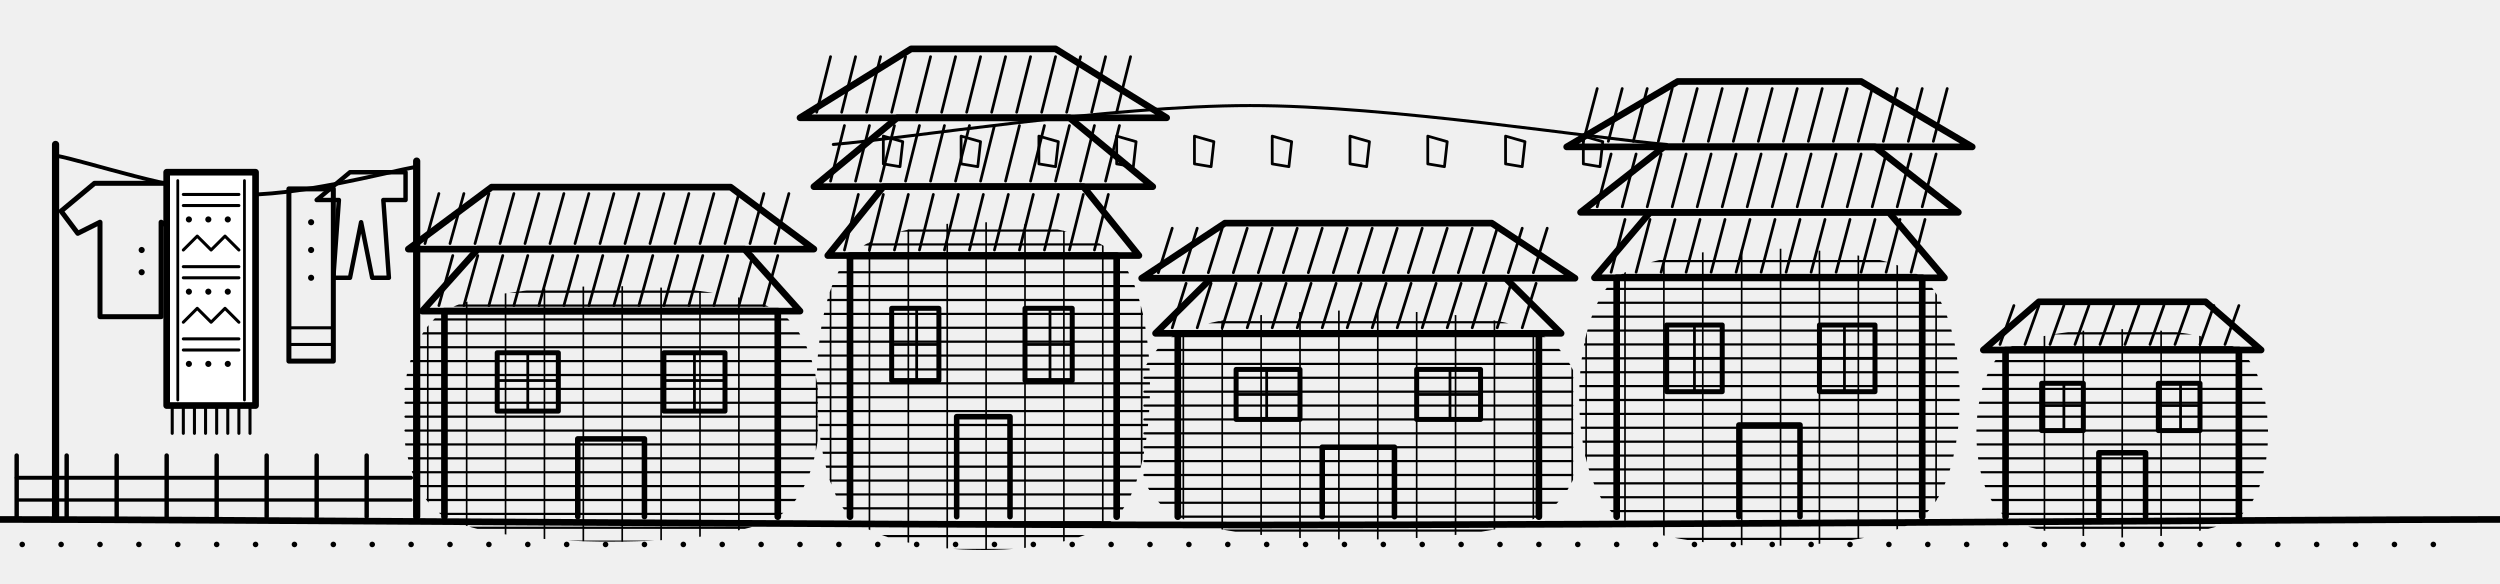
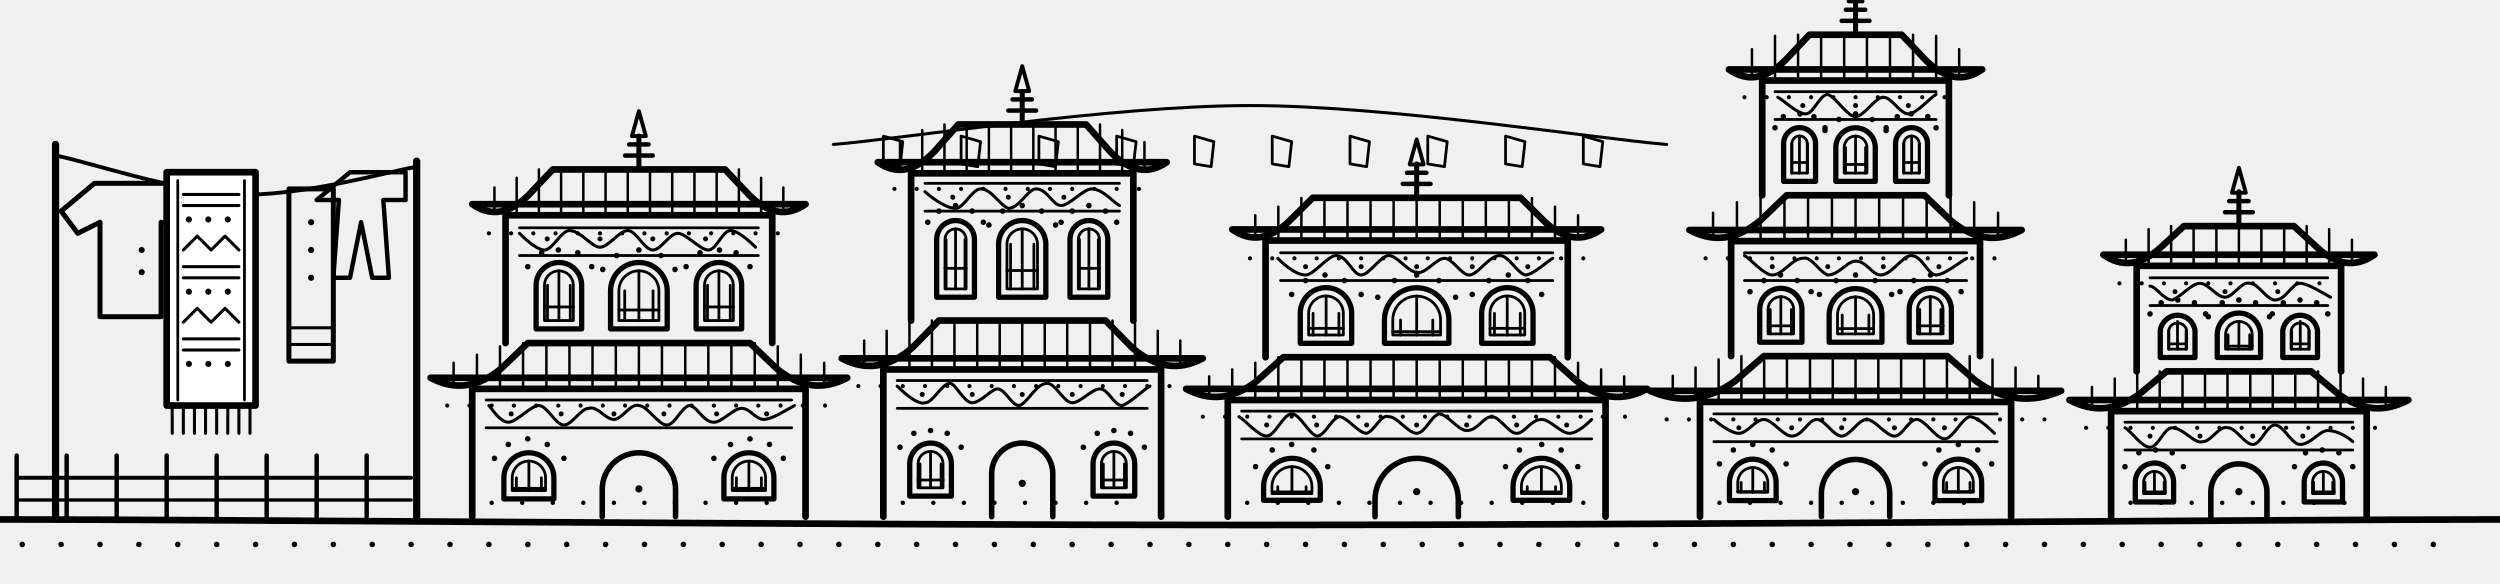
<svg xmlns="http://www.w3.org/2000/svg" viewBox="0 0 900 210" fill="none" stroke="currentColor" stroke-linecap="round" stroke-linejoin="round" aria-hidden="true" focusable="false">
  <path d="M0 187C75 187 300 189 450 189C601 189 825 187 900 187" stroke-width="2.4" />
  <path d="M8 196h0M22 196h0M36 196h0M50 196h0M64 196h0M78 196h0M92 196h0M106 196h0M120 196h0M134 196h0M148 196h0M162 196h0M176 196h0M190 196h0M204 196h0M218 196h0M232 196h0M246 196h0M260 196h0M274 196h0M288 196h0M302 196h0M316 196h0M330 196h0M344 196h0M358 196h0M372 196h0M386 196h0M400 196h0M414 196h0M428 196h0M442 196h0M456 196h0M470 196h0M484 196h0M498 196h0M512 196h0M526 196h0M540 196h0M554 196h0M568 196h0M582 196h0M596 196h0M610 196h0M624 196h0M638 196h0M652 196h0M666 196h0M680 196h0M694 196h0M708 196h0M722 196h0M736 196h0M750 196h0M764 196h0M778 196h0M792 196h0M806 196h0M820 196h0M834 196h0M848 196h0M862 196h0M876 196h0" stroke-width="2" />
  <line x1="6" y1="186" x2="6" y2="164" stroke-width="1.6" />
  <line x1="24" y1="186" x2="24" y2="164" stroke-width="1.6" />
  <line x1="42" y1="186" x2="42" y2="164" stroke-width="1.6" />
  <line x1="60" y1="186" x2="60" y2="164" stroke-width="1.6" />
  <line x1="78" y1="186" x2="78" y2="164" stroke-width="1.6" />
  <line x1="96" y1="186" x2="96" y2="164" stroke-width="1.6" />
  <line x1="114" y1="186" x2="114" y2="164" stroke-width="1.6" />
  <line x1="132" y1="186" x2="132" y2="164" stroke-width="1.6" />
  <line x1="6" y1="172" x2="148" y2="172" stroke-width="1.4" />
  <line x1="6" y1="180" x2="148" y2="180" stroke-width="1.2" />
-   <path d="M160 186V112H280V186" stroke-width="2.4" />
-   <clipPath id="v1">
-     <path d="M160 112C180 100 260 100 280 112C300 124 300 174 280 186C260 198 180 198 160 186C140 174 140 124 160 112Z" />
-   </clipPath>
-   <g clip-path="url(#v1)">
-     <path d="M146 75L294 75M146 80L294 80M146 85L294 85M146 90L294 90M146 95L294 95M146 100L294 100M146 105L294 105M146 110L294 110M146 115L294 115M146 120L294 120M146 125L294 125M146 130L294 130M146 135L294 135M146 140L294 140M146 145L294 145M146 150L294 150M146 155L294 155M146 160L294 160M146 165L294 165M146 170L294 170M146 175L294 175M146 180L294 180M146 185L294 185M146 190L294 190M146 195L294 195M146 200L294 200M146 205L294 205M146 210L294 210M146 215L294 215M146 220L294 220" stroke-width="0.8" />
-     <path d="M294 75L294 223M280 75L280 223M266 75L266 223M252 75L252 223M238 75L238 223M224 75L224 223M210 75L210 223M196 75L196 223M182 75L182 223M168 75L168 223M154 75L154 223" stroke-width="0.6" />
-   </g>
-   <path d="M152 112.0L172 89.68H268L288 112.0Z" stroke-width="2.4" />
-   <path d="M158 110.0l5 -18M167 110.0l5 -18M176 110.0l5 -18M185 110.0l5 -18M194 110.0l5 -18M203 110.0l5 -18M212 110.0l5 -18M221 110.0l5 -18M230 110.0l5 -18M239 110.0l5 -18M248 110.0l5 -18M257 110.0l5 -18M266 110.0l5 -18M275 110.0l5 -18" stroke-width="1" />
-   <path d="M147 89.68L177 67.36H263L293 89.68Z" stroke-width="2.4" />
-   <path d="M153 87.68l5 -18M162 87.68l5 -18M171 87.68l5 -18M180 87.68l5 -18M189 87.68l5 -18M198 87.68l5 -18M207 87.68l5 -18M216 87.68l5 -18M225 87.68l5 -18M234 87.68l5 -18M243 87.68l5 -18M252 87.68l5 -18M261 87.68l5 -18M270 87.68l5 -18M279 87.68l5 -18" stroke-width="1" />
-   <path d="M208.0 186v-28h24.0v28" stroke-width="2" />
-   <rect x="179" y="127" width="22" height="21" stroke-width="1.8" />
-   <path d="M190 127v21M179 137h22" stroke-width="1" />
-   <rect x="239" y="127" width="22" height="21" stroke-width="1.8" />
-   <path d="M250 127v21M239 137h22" stroke-width="1" />
-   <path d="M306 186V92H402V186" stroke-width="2.4" />
-   <clipPath id="v2">
-     <path d="M306 92C322 76 386 76 402 92C418 108 418 170 402 186C386 202 322 202 306 186C290 170 290 108 306 92Z" />
-   </clipPath>
-   <g clip-path="url(#v2)">
-     <path d="M283 68L425 68M283 73L425 73M283 78L425 78M283 83L425 83M283 88L425 88M283 93L425 93M283 98L425 98M283 103L425 103M283 108L425 108M283 113L425 113M283 118L425 118M283 123L425 123M283 128L425 128M283 133L425 133M283 138L425 138M283 143L425 143M283 148L425 148M283 153L425 153M283 158L425 158M283 163L425 163M283 168L425 168M283 173L425 173M283 178L425 178M283 183L425 183M283 188L425 188M283 193L425 193M283 198L425 198M283 203L425 203M283 208L425 208" stroke-width="0.8" />
-     <path d="M425 68L425 210M411 68L411 210M397 68L397 210M383 68L383 210M369 68L369 210M355 68L355 210M341 68L341 210M327 68L327 210M313 68L313 210M299 68L299 210M285 68L285 210" stroke-width="0.6" />
-   </g>
-   <path d="M298 92.0L318 67.2H390L410 92.0Z" stroke-width="2.4" />
-   <path d="M304 90.0l5 -20M313 90.0l5 -20M322 90.0l5 -20M331 90.0l5 -20M340 90.0l5 -20M349 90.0l5 -20M358 90.0l5 -20M367 90.0l5 -20M376 90.0l5 -20M385 90.0l5 -20M394 90.0l5 -20" stroke-width="1" />
-   <path d="M293 67.2L323 42.4H385L415 67.2Z" stroke-width="2.4" />
-   <path d="M299 65.2l5 -20M308 65.2l5 -20M317 65.2l5 -20M326 65.2l5 -20M335 65.2l5 -20M344 65.2l5 -20M353 65.2l5 -20M362 65.2l5 -20M371 65.2l5 -20M380 65.2l5 -20M389 65.2l5 -20M398 65.2l5 -20" stroke-width="1" />
-   <path d="M288 42.4L328 17.6H380L420 42.4Z" stroke-width="2.4" />
-   <path d="M294 40.4l5 -20M303 40.4l5 -20M312 40.4l5 -20M321 40.4l5 -20M330 40.4l5 -20M339 40.4l5 -20M348 40.4l5 -20M357 40.4l5 -20M366 40.4l5 -20M375 40.4l5 -20M384 40.4l5 -20M393 40.4l5 -20M402 40.4l5 -20" stroke-width="1" />
-   <path d="M344.4 186v-36h19.2v36" stroke-width="2" />
-   <rect x="321" y="111" width="17" height="26" stroke-width="1.8" />
-   <path d="M330 111v26M321 124h17" stroke-width="1" />
-   <rect x="369" y="111" width="17" height="26" stroke-width="1.8" />
-   <path d="M378 111v26M369 124h17" stroke-width="1" />
-   <path d="M424 186V120H554V186" stroke-width="2.4" />
-   <clipPath id="v3">
-     <path d="M424 120C446 109 532 109 554 120C576 131 576 175 554 186C532 197 446 197 424 186C402 175 402 131 424 120Z" />
-   </clipPath>
-   <g clip-path="url(#v3)">
-     <path d="M412 76L566 76M412 81L566 81M412 86L566 86M412 91L566 91M412 96L566 96M412 101L566 101M412 106L566 106M412 111L566 111M412 116L566 116M412 121L566 121M412 126L566 126M412 131L566 131M412 136L566 136M412 141L566 141M412 146L566 146M412 151L566 151M412 156L566 156M412 161L566 161M412 166L566 166M412 171L566 171M412 176L566 176M412 181L566 181M412 186L566 186M412 191L566 191M412 196L566 196M412 201L566 201M412 206L566 206M412 211L566 211M412 216L566 216M412 221L566 221M412 226L566 226" stroke-width="0.8" />
-     <path d="M566 76L566 230M552 76L552 230M538 76L538 230M524 76L524 230M510 76L510 230M496 76L496 230M482 76L482 230M468 76L468 230M454 76L454 230M440 76L440 230M426 76L426 230" stroke-width="0.6" />
-   </g>
-   <path d="M416 120.0L436 100.16H542L562 120.0Z" stroke-width="2.4" />
-   <path d="M422 118.0l5 -16M431 118.0l5 -16M440 118.0l5 -16M449 118.0l5 -16M458 118.0l5 -16M467 118.0l5 -16M476 118.0l5 -16M485 118.0l5 -16M494 118.0l5 -16M503 118.0l5 -16M512 118.0l5 -16M521 118.0l5 -16M530 118.0l5 -16M539 118.0l5 -16M548 118.0l5 -16" stroke-width="1" />
-   <path d="M411 100.16L441 80.32H537L567 100.16Z" stroke-width="2.4" />
-   <path d="M417 98.16l5 -16M426 98.16l5 -16M435 98.16l5 -16M444 98.16l5 -16M453 98.16l5 -16M462 98.16l5 -16M471 98.16l5 -16M480 98.16l5 -16M489 98.16l5 -16M498 98.16l5 -16M507 98.16l5 -16M516 98.16l5 -16M525 98.16l5 -16M534 98.16l5 -16M543 98.16l5 -16M552 98.16l5 -16" stroke-width="1" />
-   <path d="M476.0 186v-25h26.0v25" stroke-width="2" />
-   <rect x="445" y="133" width="23" height="18" stroke-width="1.8" />
-   <path d="M456 133v18M445 142h23" stroke-width="1" />
-   <rect x="510" y="133" width="23" height="18" stroke-width="1.8" />
-   <path d="M522 133v18M510 142h23" stroke-width="1" />
-   <path d="M582 186V100H692V186" stroke-width="2.4" />
-   <clipPath id="v4">
-     <path d="M582 100C600 86 674 86 692 100C710 114 710 172 692 186C674 200 600 200 582 186C564 172 564 114 582 100Z" />
-   </clipPath>
-   <g clip-path="url(#v4)">
-     <path d="M563 69L711 69M563 74L711 74M563 79L711 79M563 84L711 84M563 89L711 89M563 94L711 94M563 99L711 99M563 104L711 104M563 109L711 109M563 114L711 114M563 119L711 119M563 124L711 124M563 129L711 129M563 134L711 134M563 139L711 139M563 144L711 144M563 149L711 149M563 154L711 154M563 159L711 159M563 164L711 164M563 169L711 169M563 174L711 174M563 179L711 179M563 184L711 184M563 189L711 189M563 194L711 194M563 199L711 199M563 204L711 204M563 209L711 209M563 214L711 214" stroke-width="0.8" />
-     <path d="M711 69L711 217M697 69L697 217M683 69L683 217M669 69L669 217M655 69L655 217M641 69L641 217M627 69L627 217M613 69L613 217M599 69L599 217M585 69L585 217M571 69L571 217" stroke-width="0.6" />
-   </g>
-   <path d="M574 100.0L594 76.44H680L700 100.0Z" stroke-width="2.4" />
-   <path d="M580 98.0l5 -19M589 98.0l5 -19M598 98.0l5 -19M607 98.0l5 -19M616 98.0l5 -19M625 98.0l5 -19M634 98.0l5 -19M643 98.0l5 -19M652 98.0l5 -19M661 98.0l5 -19M670 98.0l5 -19M679 98.0l5 -19M688 98.0l5 -19" stroke-width="1" />
-   <path d="M569 76.44L599 52.88H675L705 76.44Z" stroke-width="2.4" />
-   <path d="M575 74.44l5 -19M584 74.44l5 -19M593 74.44l5 -19M602 74.44l5 -19M611 74.44l5 -19M620 74.44l5 -19M629 74.44l5 -19M638 74.44l5 -19M647 74.44l5 -19M656 74.44l5 -19M665 74.44l5 -19M674 74.44l5 -19M683 74.44l5 -19M692 74.44l5 -19" stroke-width="1" />
-   <path d="M564 52.88L604 29.32H670L710 52.88Z" stroke-width="2.4" />
-   <path d="M570 50.88l5 -19M579 50.88l5 -19M588 50.88l5 -19M597 50.88l5 -19M606 50.88l5 -19M615 50.88l5 -19M624 50.88l5 -19M633 50.88l5 -19M642 50.88l5 -19M651 50.88l5 -19M660 50.88l5 -19M669 50.88l5 -19M678 50.88l5 -19M687 50.88l5 -19M696 50.88l5 -19" stroke-width="1" />
-   <path d="M626.0 186v-33h22.0v33" stroke-width="2" />
-   <rect x="600" y="117" width="20" height="24" stroke-width="1.8" />
-   <path d="M610 117v24M600 129h20" stroke-width="1" />
-   <rect x="655" y="117" width="20" height="24" stroke-width="1.8" />
-   <path d="M664 117v24M655 129h20" stroke-width="1" />
-   <path d="M722 186V126H806V186" stroke-width="2.4" />
-   <clipPath id="v5">
-     <path d="M722 126C736 116 792 116 806 126C820 136 820 176 806 186C792 196 736 196 722 186C708 176 708 136 722 126Z" />
-   </clipPath>
-   <g clip-path="url(#v5)">
-     <path d="M708 100L820 100M708 105L820 105M708 110L820 110M708 115L820 115M708 120L820 120M708 125L820 125M708 130L820 130M708 135L820 135M708 140L820 140M708 145L820 145M708 150L820 150M708 155L820 155M708 160L820 160M708 165L820 165M708 170L820 170M708 175L820 175M708 180L820 180M708 185L820 185M708 190L820 190M708 195L820 195M708 200L820 200M708 205L820 205M708 210L820 210" stroke-width="0.8" />
-     <path d="M820 100L820 212M806 100L806 212M792 100L792 212M778 100L778 212M764 100L764 212M750 100L750 212M736 100L736 212M722 100L722 212" stroke-width="0.6" />
-   </g>
-   <path d="M714 126.0L734 108.64H794L814 126.0Z" stroke-width="2.4" />
-   <path d="M720 124.0l5 -14M729 124.0l5 -14M738 124.0l5 -14M747 124.0l5 -14M756 124.0l5 -14M765 124.0l5 -14M774 124.0l5 -14M783 124.0l5 -14M792 124.0l5 -14M801 124.0l5 -14" stroke-width="1" />
-   <path d="M755.6 186v-23h16.8v23" stroke-width="2" />
-   <rect x="735" y="138" width="15" height="17" stroke-width="1.8" />
-   <path d="M743 138v17M735 146h15" stroke-width="1" />
-   <rect x="777" y="138" width="15" height="17" stroke-width="1.8" />
-   <path d="M785 138v17M777 146h15" stroke-width="1" />
+   <path d="M170.0 186.0V140.0H290.0V186.0" stroke-width="2.4" />
+   <line x1="175" y1="144" x2="285" y2="144" stroke-width="1" />
+   <line x1="175" y1="154" x2="285" y2="154" stroke-width="1" />
+   <path d="M176 146C177 147 180 152 183 152C186 152 191 146 194 146C197 146 200 153 203 153C206 153 209 147 212 147C215 146 218 151 221 151C224 151 227 145 230 146C233 146 237 153 240 153C243 153 245 147 248 146C251 146 253 152 257 152C260 152 264 147 267 147C270 147 272 151 275 151C278 151 284 147 286 146" stroke-width="1.1" />
+   <path d="M184 149h0M202 149h0M221 149h0M239 149h0M258 149h0M276 149h0" stroke-width="1.8" />
+   <path d="M216.8 186.0V176.2A13.2 13.2 0 0 1 243.2 176.2V186.0" stroke-width="2" />
+   <path d="M230 176h0" stroke-width="2.6" />
+   <path d="M181.4 179.6V172.0A9.0 9.0 0 0 1 199.4 172.0V179.6Z" stroke-width="1.9" />
+   <path d="M184.4 176.6V172.0A6.0 6.0 0 0 1 196.4 172.0V176.6Z" stroke-width="1" />
+   <path d="M185.9 172.0V176.6M190.4 166.0V176.6M194.9 172.0V176.6M184.4 175.8H196.4" stroke-width="1" />
+   <path d="M178 165h0M183 160h0M190 158h0M197 160h0M203 165h0" stroke-width="2" />
+   <path d="M260.6 179.6V172.0A9.0 9.0 0 0 1 278.6 172.0V179.6Z" stroke-width="1.9" />
+   <path d="M263.6 176.6V172.0A6.0 6.0 0 0 1 275.6 172.0V176.6Z" stroke-width="1" />
+   <path d="M265.1 172.0V176.6M269.6 166.0V176.6M274.1 172.0V176.6M263.6 175.8H275.6" stroke-width="1" />
+   <path d="M257 165h0M263 160h0M270 158h0M277 160h0M282 165h0" stroke-width="2" />
+   <path d="M177 181h0M188 181h0M199 181h0M210 181h0M221 181h0M232 181h0M243 181h0M254 181h0M265 181h0M276 181h0" stroke-width="1.6" />
+   <path d="M155.0 136.0Q168.0 143.0 180.5 132.6L190.0 123.5H270.0L279.5 132.6Q292.0 143.0 305.0 136.0Z" stroke-width="2.4" />
+   <path d="M163.3 130.6V139.0" stroke-width=".9" />
+   <path d="M171.7 127.7V139.0" stroke-width=".9" />
+   <path d="M180.0 124.7V139.0" stroke-width=".9" />
+   <path d="M188.3 123.5V139.0" stroke-width=".9" />
+   <path d="M196.7 123.5V139.0" stroke-width=".9" />
+   <path d="M205.0 123.5V139.0" stroke-width=".9" />
+   <path d="M213.3 123.5V139.0" stroke-width=".9" />
+   <path d="M221.7 123.5V139.0" stroke-width=".9" />
+   <path d="M230.0 123.5V139.0" stroke-width=".9" />
+   <path d="M238.3 123.5V139.0" stroke-width=".9" />
+   <path d="M246.7 123.5V139.0" stroke-width=".9" />
+   <path d="M255.0 123.5V139.0" stroke-width=".9" />
+   <path d="M263.3 123.5V139.0" stroke-width=".9" />
+   <path d="M271.7 123.5V139.0" stroke-width=".9" />
+   <path d="M280.0 124.7V139.0" stroke-width=".9" />
+   <path d="M288.3 127.7V139.0" stroke-width=".9" />
+   <path d="M296.7 130.6V139.0" stroke-width=".9" />
+   <path d="M161 146h0M169 146h0M177 146h0M185 146h0M193 146h0M201 146h0M209 146h0M217 146h0M225 146h0M233 146h0M241 146h0M249 146h0M257 146h0M265 146h0M273 146h0M281 146h0M289 146h0M297 146h0" stroke-width="1.5" />
+   <path d="M182.0 123.5V77.5H278.0V123.5" stroke-width="2.4" />
+   <line x1="187" y1="82" x2="273" y2="82" stroke-width="1" />
+   <line x1="187" y1="92" x2="273" y2="92" stroke-width="1" />
+   <path d="M187 84C188 85 193 90 196 90C199 90 202 83 205 83C209 83 213 89 216 89C219 89 223 83 226 83C229 83 232 90 235 90C238 90 241 84 244 84C247 84 252 90 255 90C258 90 260 83 263 83C266 83 271 88 272 89" stroke-width="1.1" />
+   <path d="M197 86h0M216 86h0M235 86h0M254 86h0" stroke-width="1.8" />
+   <path d="M193.0 118.4V102.7A8.2 8.2 0 0 1 209.4 102.7V118.4Z" stroke-width="1.9" />
+   <path d="M196.0 115.4V102.7A5.2 5.2 0 0 1 206.4 102.7V115.4Z" stroke-width="1" />
+   <path d="M197.1 102.7V115.4M201.2 97.5V115.4M205.3 102.7V115.4M196.0 110.5H206.4" stroke-width="1" />
+   <path d="M190 96h0M195 91h0M201 90h0M208 91h0M213 96h0" stroke-width="2" />
+   <path d="M219.8 118.4V104.7A10.2 10.2 0 0 1 240.2 104.7V118.4Z" stroke-width="1.9" />
+   <path d="M222.8 115.4V104.7A7.2 7.2 0 0 1 237.2 104.7V115.4Z" stroke-width="1" />
+   <path d="M224.9 104.7V115.4M230.0 97.5V115.4M235.1 104.7V115.4M222.8 111.6H237.2" stroke-width="1" />
+   <path d="M217 97h0M222 92h0M230 90h0M238 92h0M243 97h0" stroke-width="2" />
+   <path d="M250.6 118.4V102.7A8.2 8.2 0 0 1 267.0 102.7V118.4Z" stroke-width="1.9" />
+   <path d="M253.6 115.4V102.7A5.2 5.2 0 0 1 264.0 102.7V115.4Z" stroke-width="1" />
+   <path d="M254.7 102.7V115.4M258.8 97.5V115.4M262.9 102.7V115.4M253.6 110.5H264.0" stroke-width="1" />
+   <path d="M247 96h0M252 91h0M259 90h0M265 91h0M270 96h0" stroke-width="2" />
+   <path d="M170.0 73.5Q180.0 80.5 190.4 70.1L199.0 61.0H261.0L269.6 70.1Q280.0 80.5 290.0 73.5Z" stroke-width="2.4" />
+   <path d="M178.0 67.5V76.5" stroke-width=".9" />
+   <path d="M186.0 64.0V76.5" stroke-width=".9" />
+   <path d="M194.0 61.0V76.5" stroke-width=".9" />
+   <path d="M202.0 61.0V76.5" stroke-width=".9" />
+   <path d="M210.0 61.0V76.5" stroke-width=".9" />
+   <path d="M218.0 61.0V76.5" stroke-width=".9" />
+   <path d="M226.0 61.0V76.5" stroke-width=".9" />
+   <path d="M234.0 61.0V76.5" stroke-width=".9" />
+   <path d="M242.0 61.0V76.5" stroke-width=".9" />
+   <path d="M250.0 61.0V76.5" stroke-width=".9" />
+   <path d="M258.0 61.0V76.5" stroke-width=".9" />
+   <path d="M266.0 61.0V76.5" stroke-width=".9" />
+   <path d="M274.0 64.0V76.5" stroke-width=".9" />
+   <path d="M282.0 67.5V76.5" stroke-width=".9" />
+   <path d="M176 84h0M184 84h0M192 84h0M200 84h0M208 84h0M216 84h0M224 84h0M232 84h0M240 84h0M248 84h0M256 84h0M264 84h0M272 84h0M280 84h0" stroke-width="1.5" />
+   <line x1="230" y1="61" x2="230" y2="49" stroke-width="1.8" />
+   <path d="M225.0 56.0h10M226.5 52.0h7" stroke-width="1.6" />
+   <path d="M227.5 49.0L230.0 40.0L232.5 49.0Z" stroke-width="1.4" />
+   <path d="M318.0 186.0V133.0H418.0V186.0" stroke-width="2.4" />
+   <line x1="323" y1="137" x2="413" y2="137" stroke-width="1" />
+   <line x1="323" y1="147" x2="413" y2="147" stroke-width="1" />
+   <path d="M323 139C324 140 330 146 333 145C336 145 339 138 342 138C344 138 347 145 350 145C353 145 357 140 359 140C362 140 364 146 367 146C370 145 373 138 377 138C380 138 383 145 386 145C389 145 393 140 396 140C399 140 401 146 404 146C407 145 412 140 414 139" stroke-width="1.1" />
+   <path d="M332 142h0M350 142h0M368 142h0M386 142h0M404 142h0" stroke-width="1.8" />
+   <path d="M357.0 186.0V170.5A11.0 11.0 0 0 1 379.0 170.5V186.0" stroke-width="2" />
+   <path d="M368 174h0" stroke-width="2.6" />
+   <path d="M327.5 178.6V167.0A7.5 7.5 0 0 1 342.5 167.0V178.6Z" stroke-width="1.9" />
+   <path d="M330.5 175.6V167.0A4.5 4.5 0 0 1 339.5 167.0V175.6Z" stroke-width="1" />
+   <path d="M331.2 167.0V175.6M335.0 162.5V175.6M338.8 167.0V175.6M330.5 172.8H339.5" stroke-width="1" />
+   <path d="M324 161h0M329 156h0M335 155h0M341 156h0M346 161h0" stroke-width="2" />
+   <path d="M393.5 178.6V167.0A7.5 7.5 0 0 1 408.5 167.0V178.6Z" stroke-width="1.9" />
+   <path d="M396.5 175.6V167.0A4.5 4.5 0 0 1 405.5 167.0V175.6Z" stroke-width="1" />
+   <path d="M397.2 167.0V175.6M401.0 162.5V175.6M404.8 167.0V175.6M396.5 172.8H405.5" stroke-width="1" />
+   <path d="M390 161h0M395 156h0M401 155h0M407 156h0M412 161h0" stroke-width="2" />
+   <path d="M325 181h0M336 181h0M347 181h0M358 181h0M369 181h0M380 181h0M391 181h0M402 181h0" stroke-width="1.6" />
+   <path d="M303.0 129.0Q316.0 136.0 328.5 125.1L338.0 115.4H398.0L407.5 125.1Q420.0 136.0 433.0 129.0Z" stroke-width="2.4" />
+   <path d="M311.1 122.6V132.0" stroke-width=".9" />
+   <path d="M319.2 119.1V132.0" stroke-width=".9" />
+   <path d="M327.4 115.5V132.0" stroke-width=".9" />
+   <path d="M335.5 115.4V132.0" stroke-width=".9" />
+   <path d="M343.6 115.4V132.0" stroke-width=".9" />
+   <path d="M351.8 115.4V132.0" stroke-width=".9" />
+   <path d="M359.9 115.4V132.0" stroke-width=".9" />
+   <path d="M368.0 115.4V132.0" stroke-width=".9" />
+   <path d="M376.1 115.4V132.0" stroke-width=".9" />
+   <path d="M384.2 115.4V132.0" stroke-width=".9" />
+   <path d="M392.4 115.4V132.0" stroke-width=".9" />
+   <path d="M400.5 115.4V132.0" stroke-width=".9" />
+   <path d="M408.6 115.5V132.0" stroke-width=".9" />
+   <path d="M416.8 119.1V132.0" stroke-width=".9" />
+   <path d="M424.9 122.6V132.0" stroke-width=".9" />
+   <path d="M309 139h0M317 139h0M325 139h0M333 139h0M341 139h0M349 139h0M357 139h0M365 139h0M373 139h0M381 139h0M389 139h0M397 139h0M405 139h0M413 139h0M421 139h0" stroke-width="1.5" />
+   <path d="M328.0 115.4V62.4H408.0V115.4" stroke-width="2.4" />
+   <line x1="333" y1="66" x2="403" y2="66" stroke-width="1" />
+   <line x1="333" y1="76" x2="403" y2="76" stroke-width="1" />
+   <path d="M333 69C334 70 340 75 344 75C347 75 350 68 353 68C357 68 360 74 363 75C367 75 370 68 373 68C377 68 379 74 382 74C385 74 390 68 393 68C397 68 401 73 403 74" stroke-width="1.1" />
+   <path d="M343 71h0M363 71h0M383 71h0" stroke-width="1.8" />
+   <path d="M337.2 107.0V86.2A6.8 6.8 0 0 1 350.8 86.2V107.0Z" stroke-width="1.9" />
+   <path d="M340.2 104.0V86.2A3.8 3.8 0 0 1 347.8 86.2V104.0Z" stroke-width="1" />
+   <path d="M340.6 86.2V104.0M344.0 82.4V104.0M347.4 86.2V104.0M340.2 96.6H347.8" stroke-width="1" />
+   <path d="M334 80h0M338 76h0M344 74h0M350 76h0M354 80h0" stroke-width="2" />
+   <path d="M359.5 107.0V87.9A8.5 8.5 0 0 1 376.5 87.9V107.0Z" stroke-width="1.9" />
+   <path d="M362.5 104.0V87.9A5.5 5.5 0 0 1 373.5 87.9V104.0Z" stroke-width="1" />
+   <path d="M363.8 87.9V104.0M368.0 82.4V104.0M372.2 87.9V104.0M362.5 97.4H373.5" stroke-width="1" />
+   <path d="M356 81h0M361 76h0M368 74h0M375 76h0M380 81h0" stroke-width="2" />
+   <path d="M385.2 107.0V86.2A6.8 6.8 0 0 1 398.8 86.2V107.0Z" stroke-width="1.9" />
+   <path d="M388.2 104.0V86.2A3.8 3.8 0 0 1 395.8 86.2V104.0Z" stroke-width="1" />
+   <path d="M388.6 86.2V104.0M392.0 82.4V104.0M395.4 86.2V104.0M388.2 96.6H395.8" stroke-width="1" />
+   <path d="M382 80h0M386 76h0M392 74h0M398 76h0M402 80h0" stroke-width="2" />
+   <path d="M316.0 58.4Q326.0 65.4 336.4 54.5L345.0 44.8H391.0L399.6 54.5Q410.0 65.4 420.0 58.4Z" stroke-width="2.4" />
+   <path d="M324.0 51.2V61.4" stroke-width=".9" />
+   <path d="M332.0 46.8V61.4" stroke-width=".9" />
+   <path d="M340.0 44.8V61.4" stroke-width=".9" />
+   <path d="M348.0 44.8V61.4" stroke-width=".9" />
+   <path d="M356.0 44.8V61.4" stroke-width=".9" />
+   <path d="M364.0 44.8V61.4" stroke-width=".9" />
+   <path d="M372.0 44.8V61.4" stroke-width=".9" />
+   <path d="M380.0 44.8V61.4" stroke-width=".9" />
+   <path d="M388.0 44.8V61.4" stroke-width=".9" />
+   <path d="M396.0 44.8V61.4" stroke-width=".9" />
+   <path d="M404.0 46.8V61.4" stroke-width=".9" />
+   <path d="M412.0 51.2V61.4" stroke-width=".9" />
+   <path d="M322 68h0M330 68h0M338 68h0M346 68h0M354 68h0M362 68h0M370 68h0M378 68h0M386 68h0M394 68h0M402 68h0M410 68h0" stroke-width="1.5" />
+   <line x1="368" y1="45" x2="368" y2="33" stroke-width="1.8" />
+   <path d="M363.0 39.8h10M364.5 35.8h7" stroke-width="1.6" />
+   <path d="M365.5 32.8L368.0 23.8L370.5 32.8Z" stroke-width="1.4" />
+   <path d="M442.0 186.0V144.0H578.0V186.0" stroke-width="2.4" />
+   <line x1="447" y1="148" x2="573" y2="148" stroke-width="1" />
+   <line x1="447" y1="158" x2="573" y2="158" stroke-width="1" />
+   <path d="M446 150C448 151 453 157 456 157C459 157 462 149 465 149C468 149 471 156 474 157C477 157 479 151 482 150C485 150 489 156 492 156C495 155 497 149 500 150C503 150 507 156 510 156C513 156 515 150 518 149C521 149 525 155 528 155C532 155 534 150 537 150C540 150 543 156 546 156C549 156 551 151 555 151C558 151 562 156 565 156C568 156 572 152 573 151" stroke-width="1.1" />
+   <path d="M456 153h0M474 153h0M492 153h0M510 153h0M528 153h0M546 153h0M564 153h0" stroke-width="1.8" />
+   <path d="M495.0 186.0V180.0A15.0 15.0 0 0 1 525.0 180.0V186.0" stroke-width="2" />
+   <path d="M510 177h0" stroke-width="2.6" />
+   <path d="M454.9 180.1V175.2A10.2 10.2 0 0 1 475.3 175.2V180.1Z" stroke-width="1.9" />
+   <path d="M457.9 177.1V175.2A7.2 7.2 0 0 1 472.3 175.2V177.1Z" stroke-width="1" />
+   <path d="M460.0 175.2V177.1M465.1 168.0V177.1M470.2 175.2V177.1M457.9 177.7H472.3" stroke-width="1" />
+   <path d="M452 168h0M458 162h0M465 160h0M473 162h0M478 168h0" stroke-width="2" />
+   <path d="M544.7 180.1V175.2A10.2 10.2 0 0 1 565.1 175.2V180.1Z" stroke-width="1.9" />
+   <path d="M547.7 177.1V175.2A7.2 7.2 0 0 1 562.1 175.2V177.1Z" stroke-width="1" />
+   <path d="M549.8 175.2V177.1M554.9 168.0V177.1M560.0 175.2V177.1M547.7 177.7H562.1" stroke-width="1" />
+   <path d="M542 168h0M547 162h0M555 160h0M562 162h0M568 168h0" stroke-width="2" />
+   <path d="M449 181h0M460 181h0M471 181h0M482 181h0M493 181h0M504 181h0M515 181h0M526 181h0M537 181h0M548 181h0M559 181h0M570 181h0" stroke-width="1.6" />
+   <path d="M427.0 140.0Q440.0 147.0 452.5 137.1L462.0 128.6H558.0L567.5 137.1Q580.0 147.0 593.0 140.0Z" stroke-width="2.4" />
+   <path d="M435.3 135.5V143.0" stroke-width=".9" />
+   <path d="M443.6 133.0V143.0" stroke-width=".9" />
+   <path d="M451.9 130.6V143.0" stroke-width=".9" />
+   <path d="M460.2 128.6V143.0" stroke-width=".9" />
+   <path d="M468.5 128.6V143.0" stroke-width=".9" />
+   <path d="M476.8 128.6V143.0" stroke-width=".9" />
+   <path d="M485.1 128.6V143.0" stroke-width=".9" />
+   <path d="M493.4 128.6V143.0" stroke-width=".9" />
+   <path d="M501.7 128.6V143.0" stroke-width=".9" />
+   <path d="M510.0 128.6V143.0" stroke-width=".9" />
+   <path d="M518.3 128.6V143.0" stroke-width=".9" />
+   <path d="M526.6 128.6V143.0" stroke-width=".9" />
+   <path d="M534.9 128.6V143.0" stroke-width=".9" />
+   <path d="M543.2 128.6V143.0" stroke-width=".9" />
+   <path d="M551.5 128.6V143.0" stroke-width=".9" />
+   <path d="M559.8 128.6V143.0" stroke-width=".9" />
+   <path d="M568.1 130.6V143.0" stroke-width=".9" />
+   <path d="M576.4 133.0V143.0" stroke-width=".9" />
+   <path d="M584.7 135.5V143.0" stroke-width=".9" />
+   <path d="M433 150h0M441 150h0M449 150h0M457 150h0M465 150h0M473 150h0M481 150h0M489 150h0M497 150h0M505 150h0M513 150h0M521 150h0M529 150h0M537 150h0M545 150h0M553 150h0M561 150h0M569 150h0M577 150h0M585 150h0" stroke-width="1.5" />
+   <path d="M455.6 128.6V86.6H564.4V128.6" stroke-width="2.4" />
+   <line x1="461" y1="91" x2="559" y2="91" stroke-width="1" />
+   <line x1="461" y1="101" x2="559" y2="101" stroke-width="1" />
+   <path d="M460 93C461 94 466 99 470 99C473 99 478 92 481 92C485 92 487 99 490 99C493 99 497 92 500 92C503 92 507 98 510 98C513 99 517 93 520 93C523 93 526 99 529 99C532 99 536 92 540 92C543 92 546 98 549 99C552 99 557 94 559 93" stroke-width="1.1" />
+   <path d="M470 96h0M490 96h0M510 96h0M530 96h0M550 96h0" stroke-width="1.8" />
+   <path d="M468.1 123.6V112.8A9.2 9.2 0 0 1 486.6 112.8V123.6Z" stroke-width="1.9" />
+   <path d="M471.1 120.6V112.8A6.2 6.2 0 0 1 483.6 112.8V120.6Z" stroke-width="1" />
+   <path d="M472.7 112.8V120.6M477.4 106.6V120.6M482.0 112.8V120.6M471.1 118.2H483.6" stroke-width="1" />
+   <path d="M465 106h0M470 101h0M477 99h0M484 101h0M490 106h0" stroke-width="2" />
+   <path d="M498.4 123.6V115.2A11.6 11.6 0 0 1 521.6 115.2V123.6Z" stroke-width="1.9" />
+   <path d="M501.4 120.6V115.2A8.6 8.6 0 0 1 518.6 115.2V120.6Z" stroke-width="1" />
+   <path d="M504.2 115.2V120.6M510.0 106.6V120.6M515.8 115.2V120.6M501.4 119.4H518.6" stroke-width="1" />
+   <path d="M496 107h0M502 101h0M510 99h0M518 101h0M524 107h0" stroke-width="2" />
+   <path d="M533.4 123.6V112.8A9.2 9.2 0 0 1 551.9 112.8V123.6Z" stroke-width="1.9" />
+   <path d="M536.4 120.6V112.8A6.2 6.2 0 0 1 548.9 112.8V120.6Z" stroke-width="1" />
+   <path d="M538.0 112.8V120.6M542.6 106.6V120.6M547.3 112.8V120.6M536.4 118.2H548.9" stroke-width="1" />
+   <path d="M530 106h0M536 101h0M543 99h0M550 101h0M555 106h0" stroke-width="2" />
+   <path d="M443.6 82.6Q453.6 89.6 464.0 79.7L472.6 71.2H547.4L556.0 79.7Q566.4 89.6 576.4 82.6Z" stroke-width="2.4" />
+   <path d="M451.9 77.5V85.6" stroke-width=".9" />
+   <path d="M460.2 74.4V85.6" stroke-width=".9" />
+   <path d="M468.5 71.3V85.6" stroke-width=".9" />
+   <path d="M476.8 71.2V85.6" stroke-width=".9" />
+   <path d="M485.1 71.2V85.6" stroke-width=".9" />
+   <path d="M493.4 71.2V85.6" stroke-width=".9" />
+   <path d="M501.7 71.2V85.6" stroke-width=".9" />
+   <path d="M510.0 71.2V85.6" stroke-width=".9" />
+   <path d="M518.3 71.2V85.6" stroke-width=".9" />
+   <path d="M526.6 71.2V85.6" stroke-width=".9" />
+   <path d="M534.9 71.2V85.6" stroke-width=".9" />
+   <path d="M543.2 71.2V85.6" stroke-width=".9" />
+   <path d="M551.5 71.3V85.6" stroke-width=".9" />
+   <path d="M559.8 74.4V85.6" stroke-width=".9" />
+   <path d="M568.1 77.5V85.6" stroke-width=".9" />
+   <path d="M450 93h0M458 93h0M466 93h0M474 93h0M482 93h0M490 93h0M498 93h0M506 93h0M514 93h0M522 93h0M530 93h0M538 93h0M546 93h0M554 93h0M562 93h0M570 93h0" stroke-width="1.5" />
+   <line x1="510" y1="71" x2="510" y2="59" stroke-width="1.8" />
+   <path d="M505.0 66.2h10M506.5 62.2h7" stroke-width="1.6" />
+   <path d="M507.5 59.2L510.0 50.2L512.5 59.2Z" stroke-width="1.4" />
+   <path d="M612.0 186.0V144.7H724.0V186.0" stroke-width="2.4" />
+   <line x1="617" y1="149" x2="719" y2="149" stroke-width="1" />
+   <line x1="617" y1="159" x2="719" y2="159" stroke-width="1" />
+   <path d="M617 151C618 152 623 156 626 156C629 156 632 151 635 151C638 151 642 157 645 157C649 157 651 151 654 151C657 151 660 157 663 157C666 157 669 151 672 151C675 151 679 157 682 157C685 157 687 151 690 151C693 151 697 158 700 158C703 158 706 151 709 150C712 150 717 155 718 156" stroke-width="1.1" />
+   <path d="M626 154h0M645 154h0M663 154h0M682 154h0M700 154h0" stroke-width="1.8" />
+   <path d="M655.7 186.0V177.7A12.3 12.3 0 0 1 680.3 177.7V186.0" stroke-width="2" />
+   <path d="M668 177h0" stroke-width="2.6" />
+   <path d="M622.6 180.2V173.7A8.4 8.4 0 0 1 639.4 173.7V180.2Z" stroke-width="1.9" />
+   <path d="M625.6 177.2V173.7A5.4 5.4 0 0 1 636.4 173.7V177.2Z" stroke-width="1" />
+   <path d="M626.8 173.7V177.2M631.0 168.3V177.2M635.2 173.7V177.2M625.6 177.0H636.4" stroke-width="1" />
+   <path d="M619 167h0M624 162h0M631 160h0M638 162h0M643 167h0" stroke-width="2" />
+   <path d="M696.6 180.2V173.7A8.4 8.4 0 0 1 713.4 173.7V180.2Z" stroke-width="1.9" />
+   <path d="M699.6 177.2V173.7A5.4 5.4 0 0 1 710.4 173.7V177.2Z" stroke-width="1" />
+   <path d="M700.8 173.7V177.2M705.0 168.3V177.2M709.2 173.7V177.2M699.6 177.0H710.4" stroke-width="1" />
+   <path d="M693 167h0M698 162h0M705 160h0M712 162h0M717 167h0" stroke-width="2" />
+   <path d="M619 181h0M630 181h0M641 181h0M652 181h0M663 181h0M674 181h0M685 181h0M696 181h0M707 181h0" stroke-width="1.6" />
+   <path d="M594.0 140.7Q610.0 147.7 624.6 137.2L635.0 128.2H701.0L711.4 137.2Q726.0 147.7 742.0 140.7Z" stroke-width="2.4" />
+   <path d="M602.2 135.3V143.7" stroke-width=".9" />
+   <path d="M610.4 132.3V143.7" stroke-width=".9" />
+   <path d="M618.7 129.4V143.7" stroke-width=".9" />
+   <path d="M626.9 128.2V143.7" stroke-width=".9" />
+   <path d="M635.1 128.2V143.7" stroke-width=".9" />
+   <path d="M643.3 128.2V143.7" stroke-width=".9" />
+   <path d="M651.6 128.2V143.7" stroke-width=".9" />
+   <path d="M659.8 128.2V143.7" stroke-width=".9" />
+   <path d="M668.0 128.2V143.7" stroke-width=".9" />
+   <path d="M676.2 128.2V143.7" stroke-width=".9" />
+   <path d="M684.4 128.2V143.7" stroke-width=".9" />
+   <path d="M692.7 128.2V143.7" stroke-width=".9" />
+   <path d="M700.9 128.2V143.7" stroke-width=".9" />
+   <path d="M709.1 128.2V143.7" stroke-width=".9" />
+   <path d="M717.3 129.4V143.7" stroke-width=".9" />
+   <path d="M725.6 132.3V143.7" stroke-width=".9" />
+   <path d="M733.8 135.3V143.7" stroke-width=".9" />
+   <path d="M600 151h0M608 151h0M616 151h0M624 151h0M632 151h0M640 151h0M648 151h0M656 151h0M664 151h0M672 151h0M680 151h0M688 151h0M696 151h0M704 151h0M712 151h0M720 151h0M728 151h0M736 151h0" stroke-width="1.5" />
+   <path d="M623.2 128.2V86.8H712.8V128.2" stroke-width="2.4" />
+   <line x1="628" y1="91" x2="708" y2="91" stroke-width="1" />
+   <line x1="628" y1="101" x2="708" y2="101" stroke-width="1" />
+   <path d="M628 92C630 93 635 99 638 99C642 99 645 93 649 93C652 92 655 98 658 99C662 99 665 94 668 94C672 94 674 99 677 99C681 99 685 92 688 92C692 92 694 99 697 99C700 99 706 94 708 93" stroke-width="1.1" />
+   <path d="M638 96h0M658 96h0M678 96h0M698 96h0" stroke-width="1.8" />
+   <path d="M633.5 123.2V111.4A7.6 7.6 0 0 1 648.7 111.4V123.2Z" stroke-width="1.9" />
+   <path d="M636.5 120.2V111.4A4.6 4.6 0 0 1 645.7 111.4V120.2Z" stroke-width="1" />
+   <path d="M637.3 111.4V120.2M641.1 106.8V120.2M644.9 111.4V120.2M636.5 117.3H645.7" stroke-width="1" />
+   <path d="M630 105h0M635 101h0M641 99h0M647 101h0M652 105h0" stroke-width="2" />
+   <path d="M658.5 123.2V113.4A9.5 9.5 0 0 1 677.5 113.4V123.2Z" stroke-width="1.9" />
+   <path d="M661.5 120.2V113.4A6.5 6.5 0 0 1 674.5 113.4V120.2Z" stroke-width="1" />
+   <path d="M663.2 113.4V120.2M668.0 106.8V120.2M672.8 113.4V120.2M661.5 118.3H674.5" stroke-width="1" />
+   <path d="M655 106h0M661 101h0M668 99h0M675 101h0M681 106h0" stroke-width="2" />
+   <path d="M687.3 123.2V111.4A7.6 7.6 0 0 1 702.5 111.4V123.2Z" stroke-width="1.9" />
+   <path d="M690.3 120.2V111.4A4.6 4.6 0 0 1 699.5 111.4V120.2Z" stroke-width="1" />
+   <path d="M691.1 111.4V120.2M694.9 106.8V120.2M698.7 111.4V120.2M690.3 117.3H699.5" stroke-width="1" />
+   <path d="M684 105h0M689 101h0M695 99h0M701 101h0M706 105h0" stroke-width="2" />
+   <path d="M608.2 82.8Q621.2 89.8 633.7 79.4L643.2 70.3H692.8L702.3 79.4Q714.8 89.8 727.8 82.8Z" stroke-width="2.4" />
+   <path d="M616.7 76.6V85.8" stroke-width=".9" />
+   <path d="M625.3 72.8V85.8" stroke-width=".9" />
+   <path d="M633.8 70.3V85.8" stroke-width=".9" />
+   <path d="M642.4 70.3V85.8" stroke-width=".9" />
+   <path d="M650.9 70.3V85.8" stroke-width=".9" />
+   <path d="M659.5 70.3V85.8" stroke-width=".9" />
+   <path d="M668.0 70.3V85.8" stroke-width=".9" />
+   <path d="M676.5 70.3V85.8" stroke-width=".9" />
+   <path d="M685.1 70.3V85.8" stroke-width=".9" />
+   <path d="M693.6 70.3V85.8" stroke-width=".9" />
+   <path d="M702.2 70.3V85.8" stroke-width=".9" />
+   <path d="M710.7 72.8V85.8" stroke-width=".9" />
+   <path d="M719.3 76.6V85.8" stroke-width=".9" />
+   <path d="M614 93h0M622 93h0M630 93h0M638 93h0M646 93h0M654 93h0M662 93h0M670 93h0M678 93h0M686 93h0M694 93h0M702 93h0M710 93h0M718 93h0" stroke-width="1.5" />
+   <path d="M634.4 70.3V29.0H701.6V70.3" stroke-width="2.4" />
+   <line x1="639" y1="33" x2="697" y2="33" stroke-width="1" />
+   <line x1="639" y1="43" x2="697" y2="43" stroke-width="1" />
+   <path d="M640 35C642 36 647 41 650 41C653 41 655 34 658 34C661 35 665 42 668 42C671 42 675 35 678 35C681 35 684 41 687 41C690 41 695 35 697 34" stroke-width="1.1" />
+   <path d="M649 38h0M668 38h0M687 38h0" stroke-width="1.8" />
+   <path d="M642.1 65.3V51.7A5.7 5.7 0 0 1 653.6 51.7V65.3Z" stroke-width="1.9" />
+   <path d="M645.1 62.3V51.7A2.7 2.7 0 0 1 650.6 51.7V62.3Z" stroke-width="1" />
+   <path d="M645.0 51.7V62.3M647.8 49.0V62.3M650.7 51.7V62.3M645.1 58.5H650.6" stroke-width="1" />
+   <path d="M639 46h0M642 42h0M648 41h0M653 42h0M657 46h0" stroke-width="2" />
+   <path d="M660.9 65.3V53.1A7.1 7.1 0 0 1 675.1 53.1V65.3Z" stroke-width="1.9" />
+   <path d="M663.9 62.3V53.1A4.1 4.1 0 0 1 672.1 53.1V62.3Z" stroke-width="1" />
+   <path d="M664.4 53.1V62.3M668.0 49.0V62.3M671.6 53.1V62.3M663.9 59.2H672.1" stroke-width="1" />
+   <path d="M657 47h0M662 43h0M668 41h0M674 43h0M679 47h0" stroke-width="2" />
+   <path d="M682.4 65.3V51.7A5.7 5.7 0 0 1 693.9 51.7V65.3Z" stroke-width="1.9" />
+   <path d="M685.4 62.3V51.7A2.7 2.7 0 0 1 690.9 51.7V62.3Z" stroke-width="1" />
+   <path d="M685.3 51.7V62.3M688.2 49.0V62.3M691.0 51.7V62.3M685.4 58.5H690.9" stroke-width="1" />
+   <path d="M679 46h0M683 42h0M688 41h0M694 42h0M697 46h0" stroke-width="2" />
+   <path d="M622.4 25.0Q632.4 32.0 642.8 21.6L651.4 12.5H684.6L693.2 21.6Q703.6 32.0 713.6 25.0Z" stroke-width="2.4" />
+   <path d="M630.7 17.7V28.0" stroke-width=".9" />
+   <path d="M639.0 12.9V28.0" stroke-width=".9" />
+   <path d="M647.3 12.5V28.0" stroke-width=".9" />
+   <path d="M655.6 12.5V28.0" stroke-width=".9" />
+   <path d="M663.9 12.5V28.0" stroke-width=".9" />
+   <path d="M672.1 12.5V28.0" stroke-width=".9" />
+   <path d="M680.4 12.5V28.0" stroke-width=".9" />
+   <path d="M688.7 12.5V28.0" stroke-width=".9" />
+   <path d="M697.0 12.9V28.0" stroke-width=".9" />
+   <path d="M705.3 17.7V28.0" stroke-width=".9" />
+   <path d="M628 35h0M636 35h0M644 35h0M652 35h0M660 35h0M668 35h0M676 35h0M684 35h0M692 35h0M700 35h0" stroke-width="1.5" />
+   <line x1="668" y1="12" x2="668" y2="0" stroke-width="1.8" />
+   <path d="M663.0 7.5h10M664.5 3.5h7" stroke-width="1.6" />
+   <path d="M665.5 0.5L668.0 -8.5L670.5 0.5Z" stroke-width="1.4" />
+   <path d="M760.0 186.0V148.0H852.0V186.0" stroke-width="2.4" />
+   <line x1="765" y1="152" x2="847" y2="152" stroke-width="1" />
+   <line x1="765" y1="162" x2="847" y2="162" stroke-width="1" />
+   <path d="M765 154C767 155 771 161 774 161C777 161 779 154 782 154C786 154 790 160 793 159C796 159 799 153 802 154C805 154 808 160 811 160C814 160 816 153 819 153C822 153 825 160 828 160C832 160 835 155 838 155C842 155 846 158 847 159" stroke-width="1.1" />
+   <path d="M774 157h0M792 157h0M811 157h0M829 157h0" stroke-width="1.8" />
+   <path d="M795.9 186.0V177.1A10.1 10.1 0 0 1 816.1 177.1V186.0" stroke-width="2" />
+   <path d="M806 177h0" stroke-width="2.6" />
+   <path d="M768.7 180.7V173.6A6.9 6.9 0 0 1 782.5 173.6V180.7Z" stroke-width="1.9" />
+   <path d="M771.7 177.7V173.6A3.9 3.9 0 0 1 779.5 173.6V177.7Z" stroke-width="1" />
+   <path d="M772.2 173.6V177.7M775.6 169.7V177.7M779.1 173.6V177.7M771.7 177.1H779.5" stroke-width="1" />
+   <path d="M765 168h0M770 163h0M776 162h0M782 163h0M786 168h0" stroke-width="2" />
+   <path d="M829.5 180.7V173.6A6.9 6.9 0 0 1 843.3 173.6V180.7Z" stroke-width="1.9" />
+   <path d="M832.5 177.7V173.6A3.9 3.9 0 0 1 840.3 173.6V177.7Z" stroke-width="1" />
+   <path d="M832.9 173.6V177.7M836.4 169.7V177.7M839.8 173.6V177.7M832.5 177.1H840.3" stroke-width="1" />
+   <path d="M826 168h0M830 163h0M836 162h0M842 163h0M847 168h0" stroke-width="2" />
+   <path d="M767 181h0M778 181h0M789 181h0M800 181h0M811 181h0M822 181h0M833 181h0M844 181h0" stroke-width="1.6" />
+   <path d="M745.0 144.0Q758.0 151.0 770.5 141.6L780.0 133.7H832.0L841.5 141.6Q854.0 151.0 867.0 144.0Z" stroke-width="2.4" />
+   <path d="M753.1 139.3V147.0" stroke-width=".9" />
+   <path d="M761.3 136.3V147.0" stroke-width=".9" />
+   <path d="M769.4 133.7V147.0" stroke-width=".9" />
+   <path d="M777.5 133.7V147.0" stroke-width=".9" />
+   <path d="M785.7 133.7V147.0" stroke-width=".9" />
+   <path d="M793.8 133.7V147.0" stroke-width=".9" />
+   <path d="M801.9 133.7V147.0" stroke-width=".9" />
+   <path d="M810.1 133.7V147.0" stroke-width=".9" />
+   <path d="M818.2 133.7V147.0" stroke-width=".9" />
+   <path d="M826.3 133.7V147.0" stroke-width=".9" />
+   <path d="M834.5 133.7V147.0" stroke-width=".9" />
+   <path d="M842.6 133.7V147.0" stroke-width=".9" />
+   <path d="M850.7 136.3V147.0" stroke-width=".9" />
+   <path d="M858.9 139.3V147.0" stroke-width=".9" />
+   <path d="M751 154h0M759 154h0M767 154h0M775 154h0M783 154h0M791 154h0M799 154h0M807 154h0M815 154h0M823 154h0M831 154h0M839 154h0M847 154h0M855 154h0" stroke-width="1.5" />
+   <path d="M769.2 133.7V95.7H842.8V133.7" stroke-width="2.4" />
+   <line x1="774" y1="100" x2="838" y2="100" stroke-width="1" />
+   <line x1="774" y1="110" x2="838" y2="110" stroke-width="1" />
+   <path d="M774 103C776 103 779 108 782 108C785 107 789 102 792 102C795 102 798 107 801 107C804 107 807 101 810 102C813 102 816 108 819 108C823 108 825 102 828 102C831 102 837 106 839 107" stroke-width="1.1" />
+   <path d="M783 105h0M801 105h0M820 105h0" stroke-width="1.8" />
+   <path d="M777.7 128.7V119.0A6.3 6.3 0 0 1 790.2 119.0V128.7Z" stroke-width="1.9" />
+   <path d="M780.7 125.7V119.0A3.3 3.3 0 0 1 787.2 119.0V125.7Z" stroke-width="1" />
+   <path d="M780.8 119.0V125.7M783.9 115.7V125.7M787.0 119.0V125.7M780.7 123.8H787.2" stroke-width="1" />
+   <path d="M774 113h0M778 109h0M784 108h0M790 109h0M794 113h0" stroke-width="2" />
+   <path d="M798.2 128.7V120.5A7.8 7.8 0 0 1 813.8 120.5V128.7Z" stroke-width="1.9" />
+   <path d="M801.2 125.7V120.5A4.8 4.8 0 0 1 810.8 120.5V125.7Z" stroke-width="1" />
+   <path d="M802.1 120.5V125.7M806.0 115.7V125.7M809.9 120.5V125.7M801.2 124.6H810.8" stroke-width="1" />
+   <path d="M795 114h0M800 109h0M806 108h0M812 109h0M817 114h0" stroke-width="2" />
+   <path d="M821.8 128.7V119.0A6.3 6.3 0 0 1 834.3 119.0V128.7Z" stroke-width="1.9" />
+   <path d="M824.8 125.7V119.0A3.3 3.3 0 0 1 831.3 119.0V125.7Z" stroke-width="1" />
+   <path d="M825.0 119.0V125.7M828.1 115.7V125.7M831.2 119.0V125.7M824.8 123.8H831.3" stroke-width="1" />
+   <path d="M818 113h0M822 109h0M828 108h0M834 109h0M838 113h0" stroke-width="2" />
+   <path d="M757.2 91.7Q767.2 98.7 777.6 89.3L786.2 81.4H825.8L834.4 89.3Q844.8 98.7 854.8 91.7Z" stroke-width="2.4" />
+   <path d="M765.3 86.3V94.7" stroke-width=".9" />
+   <path d="M773.5 82.5V94.7" stroke-width=".9" />
+   <path d="M781.6 81.4V94.7" stroke-width=".9" />
+   <path d="M789.7 81.4V94.7" stroke-width=".9" />
+   <path d="M797.9 81.4V94.7" stroke-width=".9" />
+   <path d="M806.0 81.4V94.7" stroke-width=".9" />
+   <path d="M814.1 81.4V94.7" stroke-width=".9" />
+   <path d="M822.3 81.4V94.7" stroke-width=".9" />
+   <path d="M830.4 81.4V94.7" stroke-width=".9" />
+   <path d="M838.5 82.5V94.7" stroke-width=".9" />
+   <path d="M846.7 86.3V94.7" stroke-width=".9" />
+   <path d="M763 102h0M771 102h0M779 102h0M787 102h0M795 102h0M803 102h0M811 102h0M819 102h0M827 102h0M835 102h0M843 102h0" stroke-width="1.5" />
+   <line x1="806" y1="81" x2="806" y2="69" stroke-width="1.8" />
+   <path d="M801.0 76.4h10M802.5 72.4h7" stroke-width="1.6" />
+   <path d="M803.5 69.4L806.0 60.4L808.5 69.4Z" stroke-width="1.4" />
  <line x1="20" y1="186" x2="20" y2="52" stroke-width="2.6" />
  <line x1="150" y1="186" x2="150" y2="58" stroke-width="2.6" />
-   <path d="M20 56C31 58 63 69 85 70C106 71 139 62 150 60" stroke-width="1.4" />
+   <path d="M20 56C31 58 63 69 85 70C107 71 139 62 150 60" stroke-width="1.4" />
  <path d="M34 66l-12 10l6 8l8 -4v34h22v-34l8 4l6 -8l-12 -10z" stroke-width="1.8" />
  <path d="M51 90h0M51 98h0" stroke-width="2.2" />
  <path d="M104 68h16v62h-16z" stroke-width="1.8" />
  <path d="M104 118h16M104 124h16" stroke-width="1.1" />
  <path d="M112 80h0M112 90h0M112 100h0" stroke-width="2.2" />
  <path d="M126 62h20v10h-8l2 28h-6l-4 -20l-4 20h-6l2 -28h-8z" stroke-width="1.6" />
  <path d="M60 62H92V146H60Z" fill="#fff" stroke-width="2.4" />
  <path d="M64 65V144M88 65V144" stroke-width="1" />
  <path d="M66 70H86M66 74H86" stroke-width="1.1" />
  <path d="M68 79h0M75 79h0M82 79h0" stroke-width="2.2" />
  <path d="M66 90l5 -5l5 5l5 -5l5 5" stroke-width="1.1" />
  <path d="M66 96H86M66 100H86" stroke-width="1.1" />
  <path d="M68 105h0M75 105h0M82 105h0" stroke-width="2.2" />
  <path d="M66 116l5 -5l5 5l5 -5l5 5" stroke-width="1.1" />
  <path d="M66 122H86M66 126H86" stroke-width="1.1" />
  <path d="M68 131h0M75 131h0M82 131h0" stroke-width="2.2" />
  <line x1="62" y1="146" x2="62" y2="156" stroke-width="1.1" />
  <line x1="66" y1="146" x2="66" y2="156" stroke-width="1.1" />
  <line x1="70" y1="146" x2="70" y2="156" stroke-width="1.1" />
  <line x1="74" y1="146" x2="74" y2="156" stroke-width="1.1" />
  <line x1="78" y1="146" x2="78" y2="156" stroke-width="1.1" />
  <line x1="82" y1="146" x2="82" y2="156" stroke-width="1.1" />
  <line x1="86" y1="146" x2="86" y2="156" stroke-width="1.1" />
  <line x1="90" y1="146" x2="90" y2="156" stroke-width="1.1" />
  <path d="M300 52C325 50 400 38 450 38C500 38 575 50 600 52" stroke-width="1.1" />
  <path d="M318 49l7 2l-1 9l-6 -1z" stroke-width="1" />
  <path d="M346 49l7 2l-1 9l-6 -1z" stroke-width="1" />
  <path d="M374 49l7 2l-1 9l-6 -1z" stroke-width="1" />
  <path d="M402 49l7 2l-1 9l-6 -1z" stroke-width="1" />
  <path d="M430 49l7 2l-1 9l-6 -1z" stroke-width="1" />
  <path d="M458 49l7 2l-1 9l-6 -1z" stroke-width="1" />
  <path d="M486 49l7 2l-1 9l-6 -1z" stroke-width="1" />
  <path d="M514 49l7 2l-1 9l-6 -1z" stroke-width="1" />
  <path d="M542 49l7 2l-1 9l-6 -1z" stroke-width="1" />
  <path d="M570 49l7 2l-1 9l-6 -1z" stroke-width="1" />
</svg>
